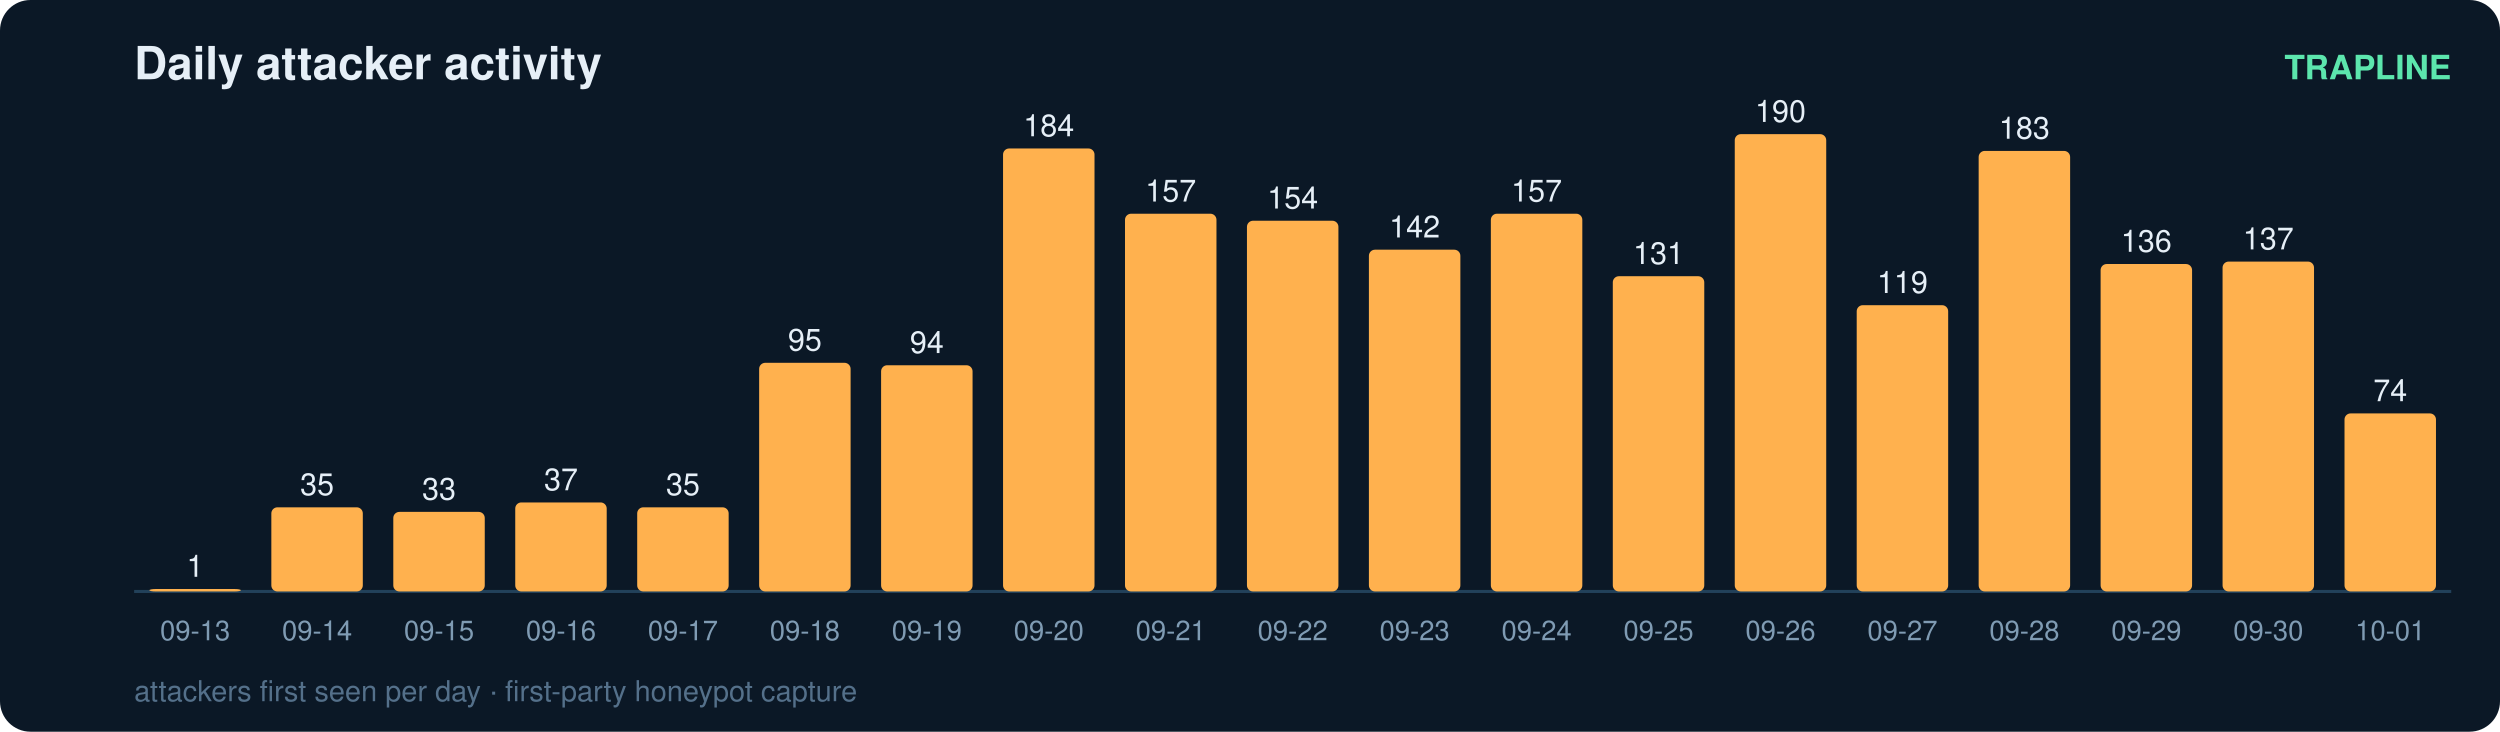
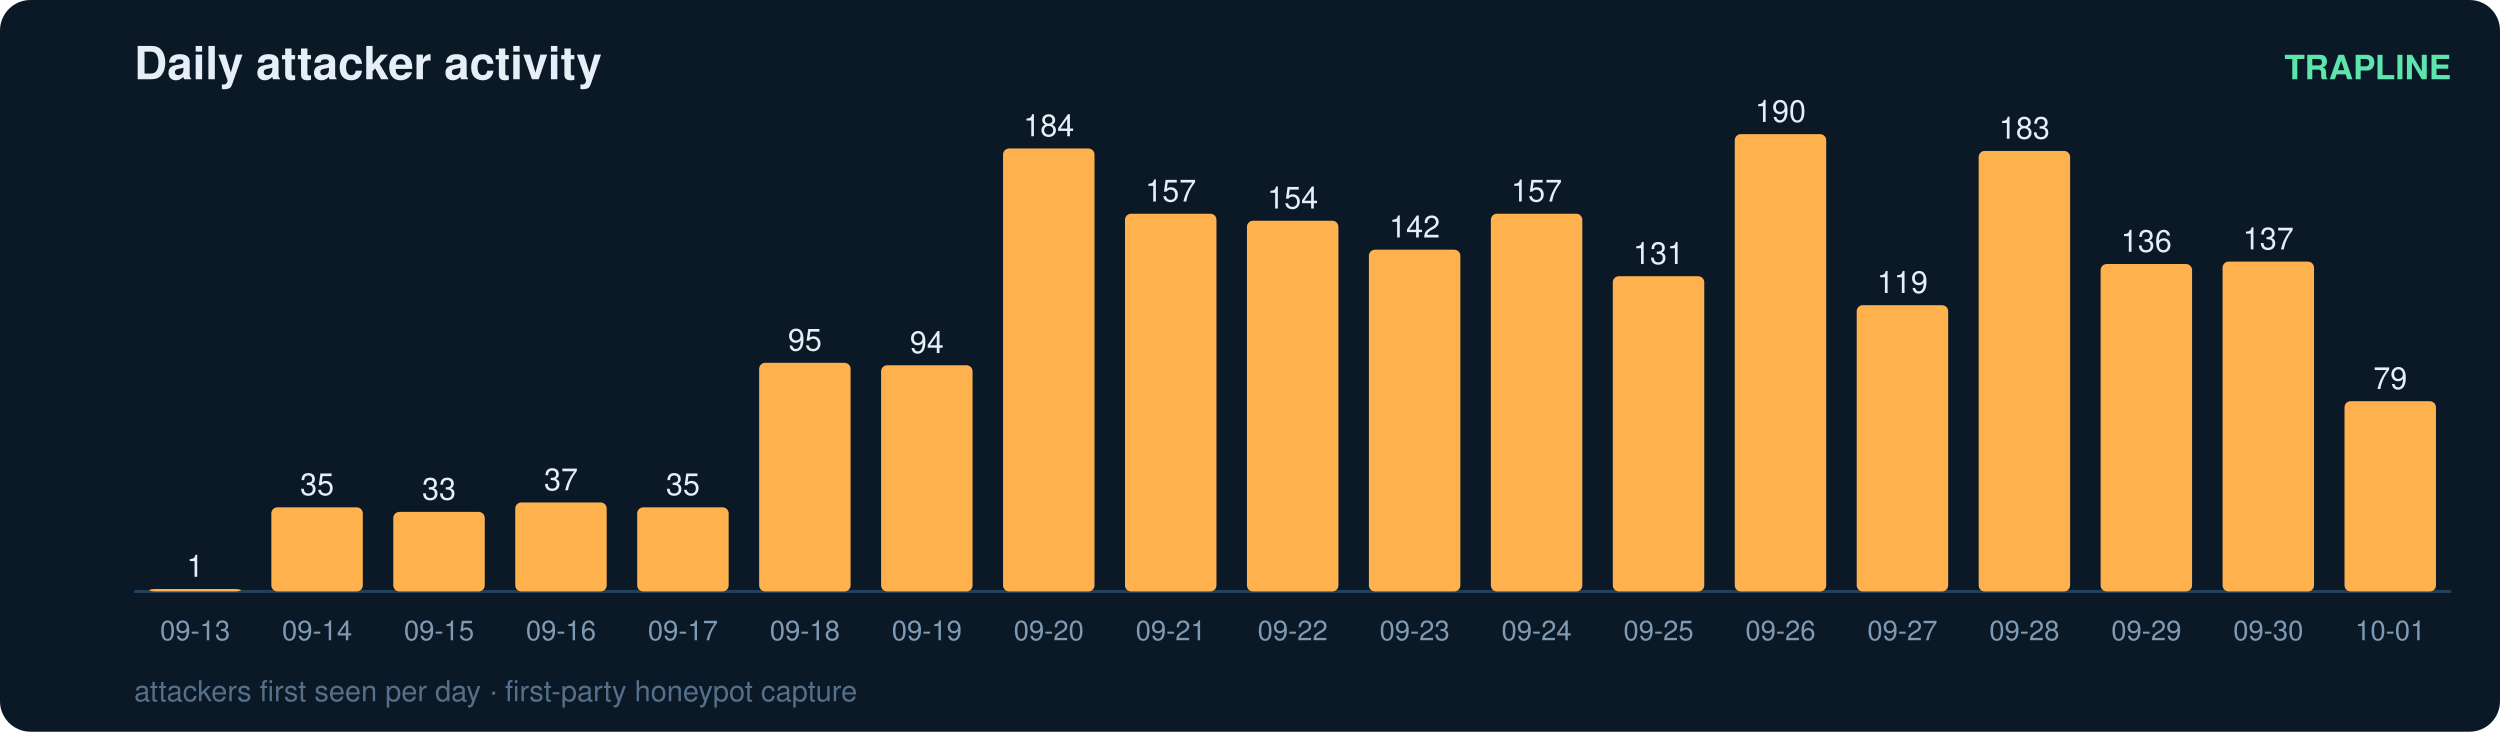
<svg xmlns="http://www.w3.org/2000/svg" width="820" height="240" viewBox="0 0 820 240" font-family="ui-sans-serif,Segoe UI,Helvetica,Arial">
  <rect width="820" height="240" rx="10" fill="#0b1826" />
  <text x="44" y="26" fill="#e6eff7" font-size="15" font-weight="700">Daily attacker activity</text>
  <text x="804" y="26" fill="#5ce6ad" font-size="11" text-anchor="end" font-weight="600">TRAPLINE</text>
  <line x1="44" y1="194" x2="804" y2="194" stroke="#22415a" stroke-width="1" />
  <rect x="49" y="193.2" width="30" height="0.8" rx="2" fill="#ffb14e" />
  <text x="64.0" y="189.2" fill="#e6eff7" font-size="10" text-anchor="middle" font-variant-numeric="tabular-nums">1</text>
  <text x="64.0" y="210.0" fill="#7f9bb3" font-size="9" text-anchor="middle">09-13</text>
  <rect x="89" y="166.4" width="30" height="27.6" rx="2" fill="#ffb14e" />
  <text x="104.0" y="162.4" fill="#e6eff7" font-size="10" text-anchor="middle" font-variant-numeric="tabular-nums">35</text>
  <text x="104.0" y="210.0" fill="#7f9bb3" font-size="9" text-anchor="middle">09-14</text>
  <rect x="129" y="167.9" width="30" height="26.1" rx="2" fill="#ffb14e" />
  <text x="144.0" y="163.9" fill="#e6eff7" font-size="10" text-anchor="middle" font-variant-numeric="tabular-nums">33</text>
  <text x="144.0" y="210.0" fill="#7f9bb3" font-size="9" text-anchor="middle">09-15</text>
  <rect x="169" y="164.8" width="30" height="29.2" rx="2" fill="#ffb14e" />
  <text x="184.0" y="160.8" fill="#e6eff7" font-size="10" text-anchor="middle" font-variant-numeric="tabular-nums">37</text>
  <text x="184.0" y="210.0" fill="#7f9bb3" font-size="9" text-anchor="middle">09-16</text>
  <rect x="209" y="166.4" width="30" height="27.6" rx="2" fill="#ffb14e" />
  <text x="224.0" y="162.4" fill="#e6eff7" font-size="10" text-anchor="middle" font-variant-numeric="tabular-nums">35</text>
  <text x="224.0" y="210.0" fill="#7f9bb3" font-size="9" text-anchor="middle">09-17</text>
  <rect x="249" y="119.0" width="30" height="75.0" rx="2" fill="#ffb14e" />
  <text x="264.0" y="115.0" fill="#e6eff7" font-size="10" text-anchor="middle" font-variant-numeric="tabular-nums">95</text>
  <text x="264.0" y="210.0" fill="#7f9bb3" font-size="9" text-anchor="middle">09-18</text>
  <rect x="289" y="119.8" width="30" height="74.2" rx="2" fill="#ffb14e" />
  <text x="304.0" y="115.8" fill="#e6eff7" font-size="10" text-anchor="middle" font-variant-numeric="tabular-nums">94</text>
  <text x="304.0" y="210.0" fill="#7f9bb3" font-size="9" text-anchor="middle">09-19</text>
  <rect x="329" y="48.7" width="30" height="145.3" rx="2" fill="#ffb14e" />
  <text x="344.0" y="44.7" fill="#e6eff7" font-size="10" text-anchor="middle" font-variant-numeric="tabular-nums">184</text>
  <text x="344.0" y="210.0" fill="#7f9bb3" font-size="9" text-anchor="middle">09-20</text>
  <rect x="369" y="70.1" width="30" height="123.9" rx="2" fill="#ffb14e" />
  <text x="384.0" y="66.1" fill="#e6eff7" font-size="10" text-anchor="middle" font-variant-numeric="tabular-nums">157</text>
  <text x="384.0" y="210.0" fill="#7f9bb3" font-size="9" text-anchor="middle">09-21</text>
  <rect x="409" y="72.4" width="30" height="121.6" rx="2" fill="#ffb14e" />
  <text x="424.0" y="68.4" fill="#e6eff7" font-size="10" text-anchor="middle" font-variant-numeric="tabular-nums">154</text>
  <text x="424.0" y="210.0" fill="#7f9bb3" font-size="9" text-anchor="middle">09-22</text>
  <rect x="449" y="81.9" width="30" height="112.1" rx="2" fill="#ffb14e" />
  <text x="464.0" y="77.9" fill="#e6eff7" font-size="10" text-anchor="middle" font-variant-numeric="tabular-nums">142</text>
  <text x="464.0" y="210.0" fill="#7f9bb3" font-size="9" text-anchor="middle">09-23</text>
  <rect x="489" y="70.1" width="30" height="123.9" rx="2" fill="#ffb14e" />
  <text x="504.0" y="66.1" fill="#e6eff7" font-size="10" text-anchor="middle" font-variant-numeric="tabular-nums">157</text>
  <text x="504.0" y="210.0" fill="#7f9bb3" font-size="9" text-anchor="middle">09-24</text>
  <rect x="529" y="90.6" width="30" height="103.4" rx="2" fill="#ffb14e" />
  <text x="544.0" y="86.6" fill="#e6eff7" font-size="10" text-anchor="middle" font-variant-numeric="tabular-nums">131</text>
  <text x="544.0" y="210.0" fill="#7f9bb3" font-size="9" text-anchor="middle">09-25</text>
  <rect x="569" y="44.0" width="30" height="150.0" rx="2" fill="#ffb14e" />
  <text x="584.0" y="40.0" fill="#e6eff7" font-size="10" text-anchor="middle" font-variant-numeric="tabular-nums">190</text>
  <text x="584.0" y="210.0" fill="#7f9bb3" font-size="9" text-anchor="middle">09-26</text>
  <rect x="609" y="100.1" width="30" height="93.9" rx="2" fill="#ffb14e" />
  <text x="624.0" y="96.1" fill="#e6eff7" font-size="10" text-anchor="middle" font-variant-numeric="tabular-nums">119</text>
  <text x="624.0" y="210.0" fill="#7f9bb3" font-size="9" text-anchor="middle">09-27</text>
  <rect x="649" y="49.5" width="30" height="144.5" rx="2" fill="#ffb14e" />
  <text x="664.0" y="45.5" fill="#e6eff7" font-size="10" text-anchor="middle" font-variant-numeric="tabular-nums">183</text>
  <text x="664.0" y="210.0" fill="#7f9bb3" font-size="9" text-anchor="middle">09-28</text>
  <rect x="689" y="86.6" width="30" height="107.4" rx="2" fill="#ffb14e" />
  <text x="704.0" y="82.6" fill="#e6eff7" font-size="10" text-anchor="middle" font-variant-numeric="tabular-nums">136</text>
  <text x="704.0" y="210.0" fill="#7f9bb3" font-size="9" text-anchor="middle">09-29</text>
  <rect x="729" y="85.8" width="30" height="108.2" rx="2" fill="#ffb14e" />
  <text x="744.0" y="81.8" fill="#e6eff7" font-size="10" text-anchor="middle" font-variant-numeric="tabular-nums">137</text>
  <text x="744.0" y="210.0" fill="#7f9bb3" font-size="9" text-anchor="middle">09-30</text>
-   <rect x="769" y="135.6" width="30" height="58.4" rx="2" fill="#ffb14e" />
-   <text x="784.0" y="131.6" fill="#e6eff7" font-size="10" text-anchor="middle" font-variant-numeric="tabular-nums">74</text>
+   <rect x="769" y="131.6" width="30" height="62.4" rx="2" fill="#ffb14e" />
+   <text x="784.0" y="127.6" fill="#e6eff7" font-size="10" text-anchor="middle" font-variant-numeric="tabular-nums">79</text>
  <text x="784.0" y="210.0" fill="#7f9bb3" font-size="9" text-anchor="middle">10-01</text>
  <text x="44" y="230" fill="#54708a" font-size="9.5">attackers first seen per day · first-party honeypot capture</text>
</svg>
